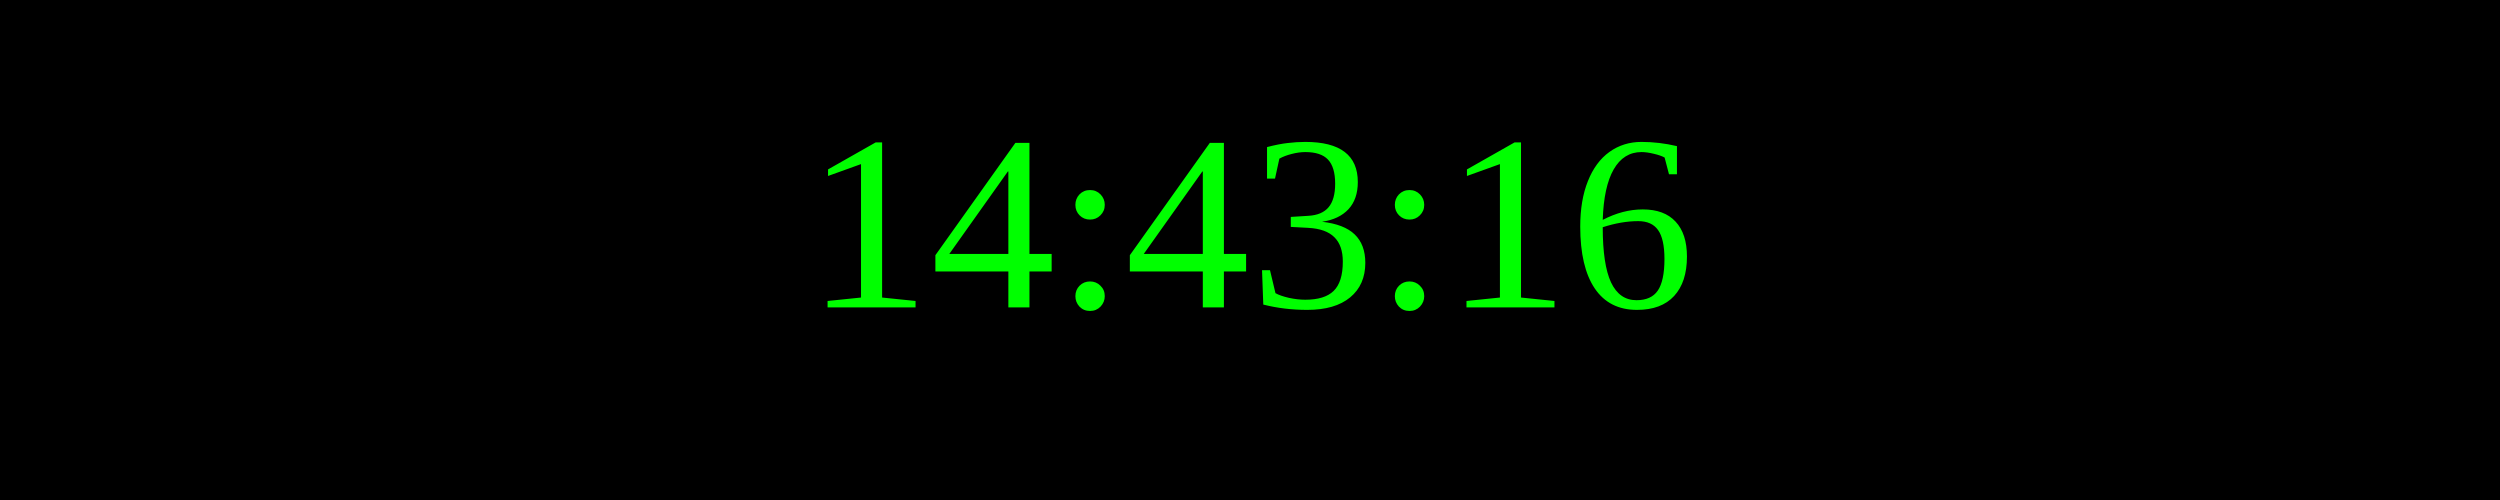
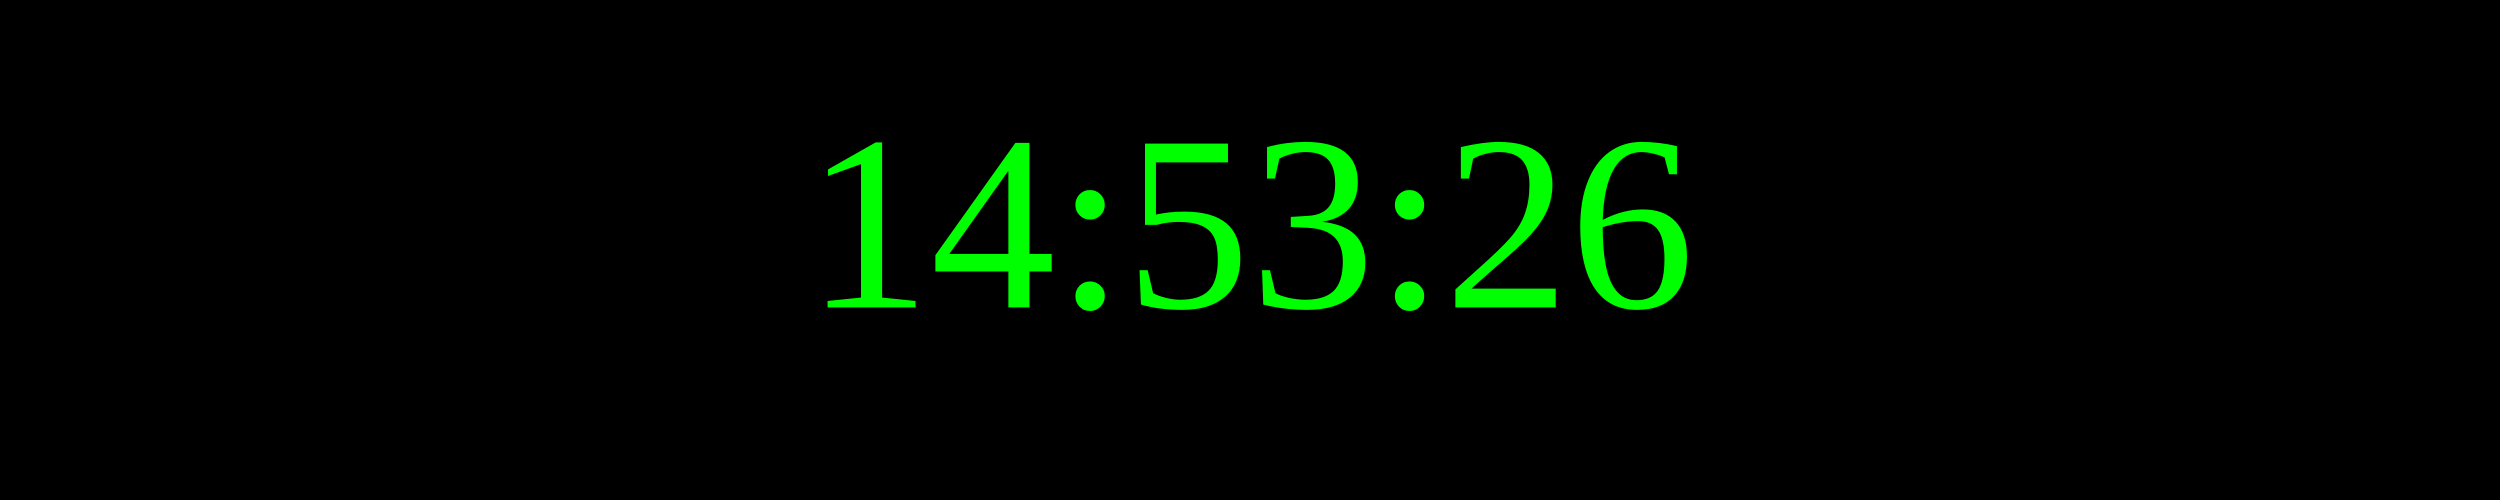
<svg xmlns="http://www.w3.org/2000/svg" width="250" height="50">
  <rect width="100%" height="100%" fill="black" />
  <text x="50%" y="50%" font-size="25" fill="lime" text-anchor="middle" dominant-baseline="middle">
- 14:43:16
+ 14:53:26
</text>
</svg>
